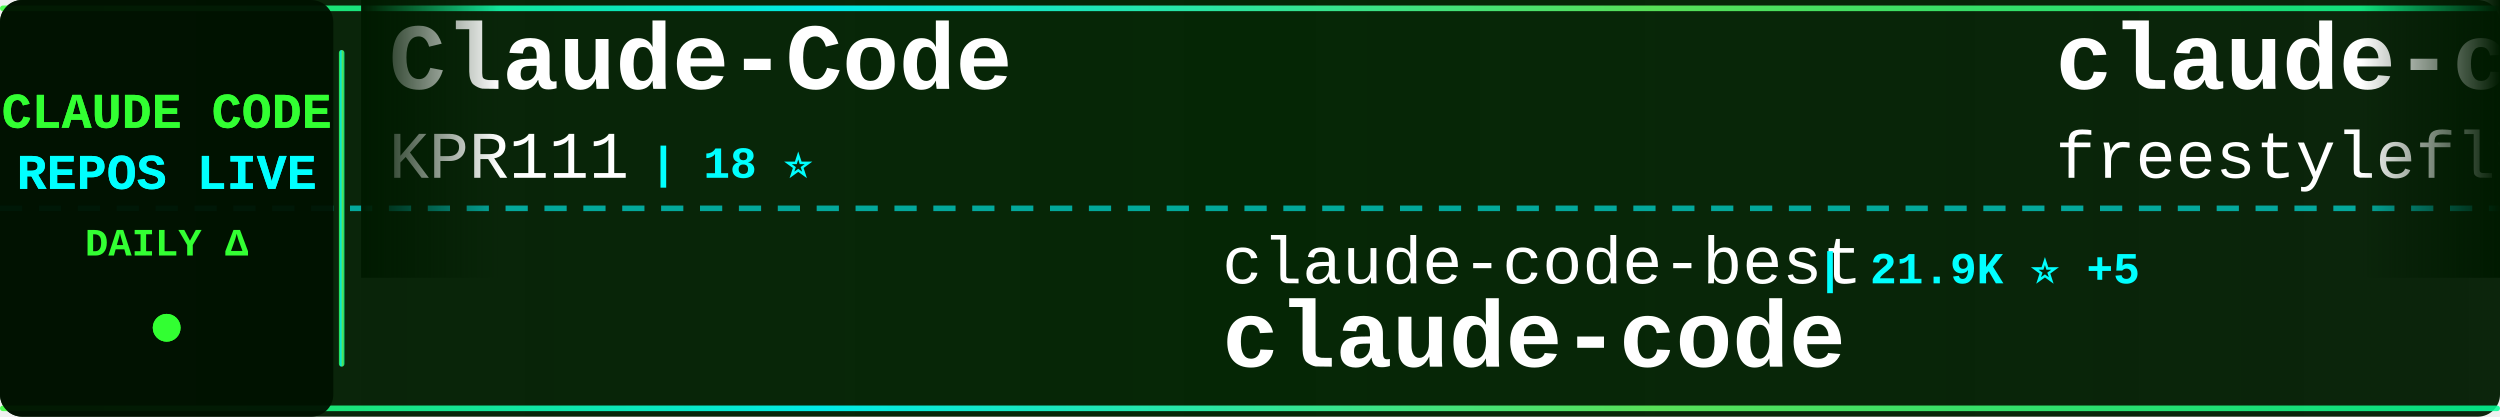
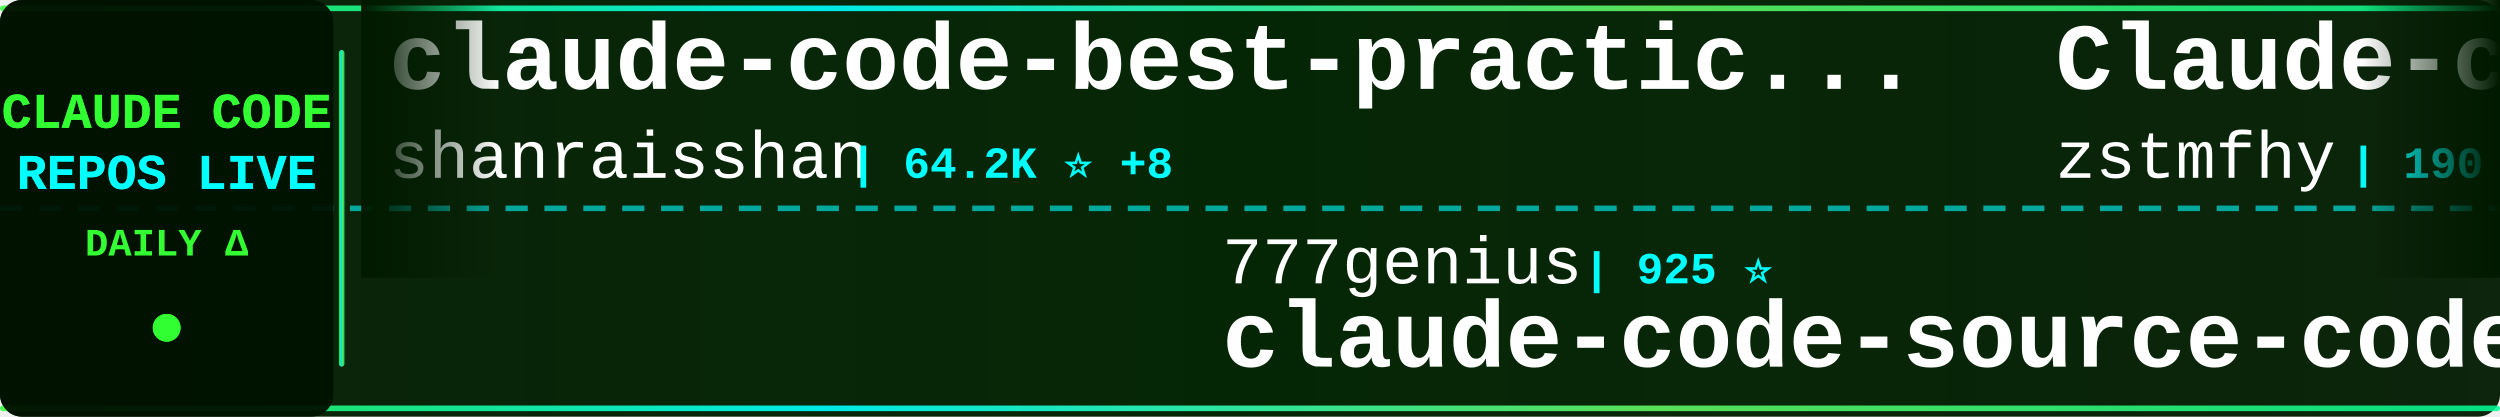
<svg xmlns="http://www.w3.org/2000/svg" width="900" height="150">
  <defs>
    <linearGradient id="tickerBg" x1="0%" y1="0%" x2="100%" y2="0%">
      <stop offset="0%" style="stop-color:#001a00;stop-opacity:0.95" />
      <stop offset="50%" style="stop-color:#002200;stop-opacity:0.98" />
      <stop offset="100%" style="stop-color:#001a00;stop-opacity:0.95" />
    </linearGradient>
    <linearGradient id="borderGrad" x1="0%" y1="0%" x2="100%" y2="0%">
      <stop offset="0%" style="stop-color:#33ff33;stop-opacity:0.85">
        <animate attributeName="stop-opacity" values="0.85;1;0.85" dur="2s" repeatCount="indefinite" />
      </stop>
      <stop offset="33%" style="stop-color:#00ffff;stop-opacity:0.9">
        <animate attributeName="stop-opacity" values="0.9;1;0.9" dur="2.2s" repeatCount="indefinite" />
      </stop>
      <stop offset="66%" style="stop-color:#66ff66;stop-opacity:0.85">
        <animate attributeName="stop-opacity" values="0.85;1;0.85" dur="1.8s" repeatCount="indefinite" />
      </stop>
      <stop offset="100%" style="stop-color:#00ff99;stop-opacity:0.85">
        <animate attributeName="stop-opacity" values="0.85;1;0.85" dur="2s" repeatCount="indefinite" />
      </stop>
    </linearGradient>
    <filter id="textGlow">
      <feGaussianBlur stdDeviation="0.1" result="coloredBlur" />
      <feMerge>
        <feMergeNode in="coloredBlur" />
        <feMergeNode in="SourceGraphic" />
      </feMerge>
    </filter>
    <filter id="metricGlow">
      <feGaussianBlur stdDeviation="0.2" result="coloredBlur" />
      <feMerge>
        <feMergeNode in="coloredBlur" />
        <feMergeNode in="SourceGraphic" />
      </feMerge>
    </filter>
    <linearGradient id="leftFade" x1="0%" y1="0%" x2="100%" y2="0%">
      <stop offset="0%" style="stop-color:#001a00;stop-opacity:1" />
      <stop offset="100%" style="stop-color:#001a00;stop-opacity:0" />
    </linearGradient>
    <linearGradient id="rightFade" x1="0%" y1="0%" x2="100%" y2="0%">
      <stop offset="0%" style="stop-color:#001a00;stop-opacity:0" />
      <stop offset="100%" style="stop-color:#001a00;stop-opacity:1" />
    </linearGradient>
  </defs>
  <rect width="900" height="150" fill="url(#tickerBg)" rx="8" />
  <rect x="0" y="2" width="900" height="2" fill="url(#borderGrad)" rx="1" />
  <rect x="0" y="146" width="900" height="2" fill="url(#borderGrad)" rx="1" />
  <line x1="0" y1="75" x2="900" y2="75" stroke="#00ffff" stroke-width="2" stroke-dasharray="8 6" opacity="0.6" />
  <rect x="0" y="0" width="120" height="150" fill="#001100" opacity="0.95" rx="8" />
  <text x="60" y="46" font-family="'Courier New', monospace" font-size="18" font-weight="bold" fill="#33ff33" text-anchor="middle" filter="url(#textGlow)">
    CLAUDE CODE
  </text>
  <text x="60" y="68" font-family="'Courier New', monospace" font-size="18" font-weight="bold" fill="#00ffff" text-anchor="middle" filter="url(#textGlow)">
    REPOS LIVE
  </text>
  <text x="60" y="92" font-family="'Courier New', monospace" font-size="14" font-weight="bold" fill="#33ff33" text-anchor="middle">
    DAILY Δ
  </text>
  <circle cx="60" cy="118" r="5" fill="#33ff33" filter="url(#metricGlow)">
    <animate attributeName="r" values="4;6;4" dur="1.5s" repeatCount="indefinite" />
    <animate attributeName="opacity" values="0.6;1;0.6" dur="1.5s" repeatCount="indefinite" />
  </circle>
  <rect x="122" y="18" width="2" height="114" fill="url(#borderGrad)" rx="1" />
  <clipPath id="tickerClip">
    <rect x="130" y="0" width="770" height="150" />
  </clipPath>
  <g clip-path="url(#tickerClip)">
    <g id="tickerItems">
      <animateTransform attributeName="transform" attributeType="XML" type="translate" from="0 0" to="-3000 0" dur="54s" repeatCount="indefinite" />
      <g transform="translate(0, 0)">
-         <text x="140" y="32" font-family="'Courier New', monospace" font-size="34" font-weight="bold" fill="#ffffff">Claude-Code</text>
-         <text x="140" y="64" font-family="'Courier New', monospace" font-size="24" font-weight="normal" fill="#ffffff" opacity="1.0">KPR111</text>
-         <text x="234" y="64" font-family="'Courier New', monospace" font-size="16" font-weight="bold" fill="#00ffff"> | 18 ⭐</text>
+         <text x="140" y="32" font-family="'Courier New', monospace" font-size="34" font-weight="bold" fill="#ffffff">claude-code-best-practic...</text>
+         <text x="140" y="64" font-family="'Courier New', monospace" font-size="24" font-weight="normal" fill="#ffffff" opacity="1.0">shanraisshan</text>
+         <text x="306" y="64" font-family="'Courier New', monospace" font-size="16" font-weight="bold" fill="#00ffff"> | 64.2K ⭐ +8</text>
      </g>
      <g transform="translate(300, 0)">
-         <text x="140" y="102" font-family="'Courier New', monospace" font-size="24" font-weight="normal" fill="#ffffff" opacity="1.0">claude-code-best</text>
-         <text x="354" y="102" font-family="'Courier New', monospace" font-size="16" font-weight="bold" fill="#00ffff"> | 21.9K ⭐ +5</text>
-         <text x="140" y="132" font-family="'Courier New', monospace" font-size="34" font-weight="bold" fill="#ffffff">claude-code</text>
+         <text x="140" y="102" font-family="'Courier New', monospace" font-size="24" font-weight="normal" fill="#ffffff" opacity="1.0">777genius</text>
+         <text x="270" y="102" font-family="'Courier New', monospace" font-size="16" font-weight="bold" fill="#00ffff"> | 925 ⭐</text>
+         <text x="140" y="132" font-family="'Courier New', monospace" font-size="34" font-weight="bold" fill="#ffffff">claude-code-source-code</text>
      </g>
      <g transform="translate(600, 0)">
-         <text x="140" y="32" font-family="'Courier New', monospace" font-size="34" font-weight="bold" fill="#ffffff">claude-code</text>
-         <text x="140" y="64" font-family="'Courier New', monospace" font-size="24" font-weight="normal" fill="#ffffff" opacity="1.0">freestylefly</text>
-         <text x="306" y="64" font-family="'Courier New', monospace" font-size="16" font-weight="bold" fill="#00ffff"> | 128 ⭐</text>
+         <text x="140" y="32" font-family="'Courier New', monospace" font-size="34" font-weight="bold" fill="#ffffff">Claude-code</text>
+         <text x="140" y="64" font-family="'Courier New', monospace" font-size="24" font-weight="normal" fill="#ffffff" opacity="1.0">zstmfhy</text>
+         <text x="246" y="64" font-family="'Courier New', monospace" font-size="16" font-weight="bold" fill="#00ffff"> | 190 ⭐</text>
      </g>
      <g transform="translate(900, 0)">
        <text x="140" y="102" font-family="'Courier New', monospace" font-size="24" font-weight="normal" fill="#ffffff" opacity="1.0">andrew-kramer-inno</text>
        <text x="378" y="102" font-family="'Courier New', monospace" font-size="16" font-weight="bold" fill="#00ffff"> | 593 ⭐</text>
        <text x="140" y="132" font-family="'Courier New', monospace" font-size="34" font-weight="bold" fill="#ffffff">claude-code-source-build</text>
      </g>
      <g transform="translate(1200, 0)">
-         <text x="140" y="32" font-family="'Courier New', monospace" font-size="34" font-weight="bold" fill="#ffffff">claude-code-router</text>
-         <text x="140" y="64" font-family="'Courier New', monospace" font-size="24" font-weight="normal" fill="#ffffff" opacity="1.0">musistudio</text>
-         <text x="282" y="64" font-family="'Courier New', monospace" font-size="16" font-weight="bold" fill="#00ffff"> | 36.5K ⭐ +3</text>
+         <text x="140" y="32" font-family="'Courier New', monospace" font-size="34" font-weight="bold" fill="#ffffff">claude-code-workflows</text>
+         <text x="140" y="64" font-family="'Courier New', monospace" font-size="24" font-weight="normal" fill="#ffffff" opacity="1.0">OneRedOak</text>
+         <text x="270" y="64" font-family="'Courier New', monospace" font-size="16" font-weight="bold" fill="#00ffff"> | 3.9K ⭐</text>
      </g>
      <g transform="translate(1500, 0)">
-         <text x="140" y="102" font-family="'Courier New', monospace" font-size="24" font-weight="normal" fill="#ffffff" opacity="1.0">Pimzino</text>
-         <text x="246" y="102" font-family="'Courier New', monospace" font-size="16" font-weight="bold" fill="#00ffff"> | 3.8K ⭐</text>
-         <text x="140" y="132" font-family="'Courier New', monospace" font-size="34" font-weight="bold" fill="#ffffff">claude-code-spec-workflo...</text>
+         <text x="140" y="102" font-family="'Courier New', monospace" font-size="24" font-weight="normal" fill="#ffffff" opacity="1.0">simonw</text>
+         <text x="234" y="102" font-family="'Courier New', monospace" font-size="16" font-weight="bold" fill="#00ffff"> | 1.7K ⭐</text>
+         <text x="140" y="132" font-family="'Courier New', monospace" font-size="34" font-weight="bold" fill="#ffffff">claude-code-transcripts</text>
      </g>
      <g transform="translate(1800, 0)">
-         <text x="140" y="32" font-family="'Courier New', monospace" font-size="34" font-weight="bold" fill="#ffffff">claude-code-tudou</text>
-         <text x="140" y="64" font-family="'Courier New', monospace" font-size="24" font-weight="normal" fill="#ffffff" opacity="1.0">AICoderTudou</text>
-         <text x="306" y="64" font-family="'Courier New', monospace" font-size="16" font-weight="bold" fill="#00ffff"> | 497 ⭐</text>
+         <text x="140" y="32" font-family="'Courier New', monospace" font-size="34" font-weight="bold" fill="#ffffff">edmunds-claude-code</text>
+         <text x="140" y="64" font-family="'Courier New', monospace" font-size="24" font-weight="normal" fill="#ffffff" opacity="1.0">edmund-io</text>
+         <text x="270" y="64" font-family="'Courier New', monospace" font-size="16" font-weight="bold" fill="#00ffff"> | 1.5K ⭐</text>
      </g>
      <g transform="translate(2100, 0)">
-         <text x="140" y="102" font-family="'Courier New', monospace" font-size="24" font-weight="normal" fill="#ffffff" opacity="1.0">anthropics</text>
-         <text x="282" y="102" font-family="'Courier New', monospace" font-size="16" font-weight="bold" fill="#00ffff"> | 140.6K ⭐ +24</text>
+         <text x="140" y="102" font-family="'Courier New', monospace" font-size="24" font-weight="normal" fill="#ffffff" opacity="1.0">yasasbanukaofficial</text>
+         <text x="390" y="102" font-family="'Courier New', monospace" font-size="16" font-weight="bold" fill="#00ffff"> | 3.9K ⭐</text>
        <text x="140" y="132" font-family="'Courier New', monospace" font-size="34" font-weight="bold" fill="#ffffff">claude-code</text>
      </g>
      <g transform="translate(2400, 0)">
-         <text x="140" y="32" font-family="'Courier New', monospace" font-size="34" font-weight="bold" fill="#ffffff">claude-code-local</text>
-         <text x="140" y="64" font-family="'Courier New', monospace" font-size="24" font-weight="normal" fill="#ffffff" opacity="1.0">nicedreamzapp</text>
-         <text x="318" y="64" font-family="'Courier New', monospace" font-size="16" font-weight="bold" fill="#00ffff"> | 3.2K ⭐</text>
+         <text x="140" y="32" font-family="'Courier New', monospace" font-size="34" font-weight="bold" fill="#ffffff">claude-code-showcase</text>
+         <text x="140" y="64" font-family="'Courier New', monospace" font-size="24" font-weight="normal" fill="#ffffff" opacity="1.0">ChrisWiles</text>
+         <text x="282" y="64" font-family="'Courier New', monospace" font-size="16" font-weight="bold" fill="#00ffff"> | 6.0K ⭐ -1</text>
      </g>
      <g transform="translate(2700, 0)">
-         <text x="140" y="102" font-family="'Courier New', monospace" font-size="24" font-weight="normal" fill="#ffffff" opacity="1.0">alejandrobalderas</text>
-         <text x="366" y="102" font-family="'Courier New', monospace" font-size="16" font-weight="bold" fill="#00ffff"> | 2.7K ⭐</text>
-         <text x="140" y="132" font-family="'Courier New', monospace" font-size="34" font-weight="bold" fill="#ffffff">claude-code-from-source</text>
+         <text x="140" y="102" font-family="'Courier New', monospace" font-size="24" font-weight="normal" fill="#ffffff" opacity="1.0">musistudio</text>
+         <text x="282" y="102" font-family="'Courier New', monospace" font-size="16" font-weight="bold" fill="#00ffff"> | 36.5K ⭐ +5</text>
+         <text x="140" y="132" font-family="'Courier New', monospace" font-size="34" font-weight="bold" fill="#ffffff">claude-code-router</text>
      </g>
      <g transform="translate(3000, 0)">
-         <text x="140" y="32" font-family="'Courier New', monospace" font-size="34" font-weight="bold" fill="#ffffff">Claude-Code</text>
-         <text x="140" y="64" font-family="'Courier New', monospace" font-size="24" font-weight="normal" fill="#ffffff" opacity="1.0">KPR111</text>
-         <text x="234" y="64" font-family="'Courier New', monospace" font-size="16" font-weight="bold" fill="#00ffff"> | 18 ⭐</text>
+         <text x="140" y="32" font-family="'Courier New', monospace" font-size="34" font-weight="bold" fill="#ffffff">claude-code-best-practic...</text>
+         <text x="140" y="64" font-family="'Courier New', monospace" font-size="24" font-weight="normal" fill="#ffffff" opacity="1.0">shanraisshan</text>
+         <text x="306" y="64" font-family="'Courier New', monospace" font-size="16" font-weight="bold" fill="#00ffff"> | 64.2K ⭐ +8</text>
      </g>
      <g transform="translate(3300, 0)">
-         <text x="140" y="102" font-family="'Courier New', monospace" font-size="24" font-weight="normal" fill="#ffffff" opacity="1.0">claude-code-best</text>
-         <text x="354" y="102" font-family="'Courier New', monospace" font-size="16" font-weight="bold" fill="#00ffff"> | 21.9K ⭐ +5</text>
-         <text x="140" y="132" font-family="'Courier New', monospace" font-size="34" font-weight="bold" fill="#ffffff">claude-code</text>
+         <text x="140" y="102" font-family="'Courier New', monospace" font-size="24" font-weight="normal" fill="#ffffff" opacity="1.0">777genius</text>
+         <text x="270" y="102" font-family="'Courier New', monospace" font-size="16" font-weight="bold" fill="#00ffff"> | 925 ⭐</text>
+         <text x="140" y="132" font-family="'Courier New', monospace" font-size="34" font-weight="bold" fill="#ffffff">claude-code-source-code</text>
      </g>
      <g transform="translate(3600, 0)">
-         <text x="140" y="32" font-family="'Courier New', monospace" font-size="34" font-weight="bold" fill="#ffffff">claude-code</text>
-         <text x="140" y="64" font-family="'Courier New', monospace" font-size="24" font-weight="normal" fill="#ffffff" opacity="1.0">freestylefly</text>
-         <text x="306" y="64" font-family="'Courier New', monospace" font-size="16" font-weight="bold" fill="#00ffff"> | 128 ⭐</text>
+         <text x="140" y="32" font-family="'Courier New', monospace" font-size="34" font-weight="bold" fill="#ffffff">Claude-code</text>
+         <text x="140" y="64" font-family="'Courier New', monospace" font-size="24" font-weight="normal" fill="#ffffff" opacity="1.0">zstmfhy</text>
+         <text x="246" y="64" font-family="'Courier New', monospace" font-size="16" font-weight="bold" fill="#00ffff"> | 190 ⭐</text>
      </g>
      <g transform="translate(3900, 0)">
        <text x="140" y="102" font-family="'Courier New', monospace" font-size="24" font-weight="normal" fill="#ffffff" opacity="1.0">andrew-kramer-inno</text>
        <text x="378" y="102" font-family="'Courier New', monospace" font-size="16" font-weight="bold" fill="#00ffff"> | 593 ⭐</text>
        <text x="140" y="132" font-family="'Courier New', monospace" font-size="34" font-weight="bold" fill="#ffffff">claude-code-source-build</text>
      </g>
    </g>
  </g>
  <rect x="130" y="0" width="50" height="100" fill="url(#leftFade)" />
  <rect x="850" y="0" width="50" height="100" fill="url(#rightFade)" />
</svg>
